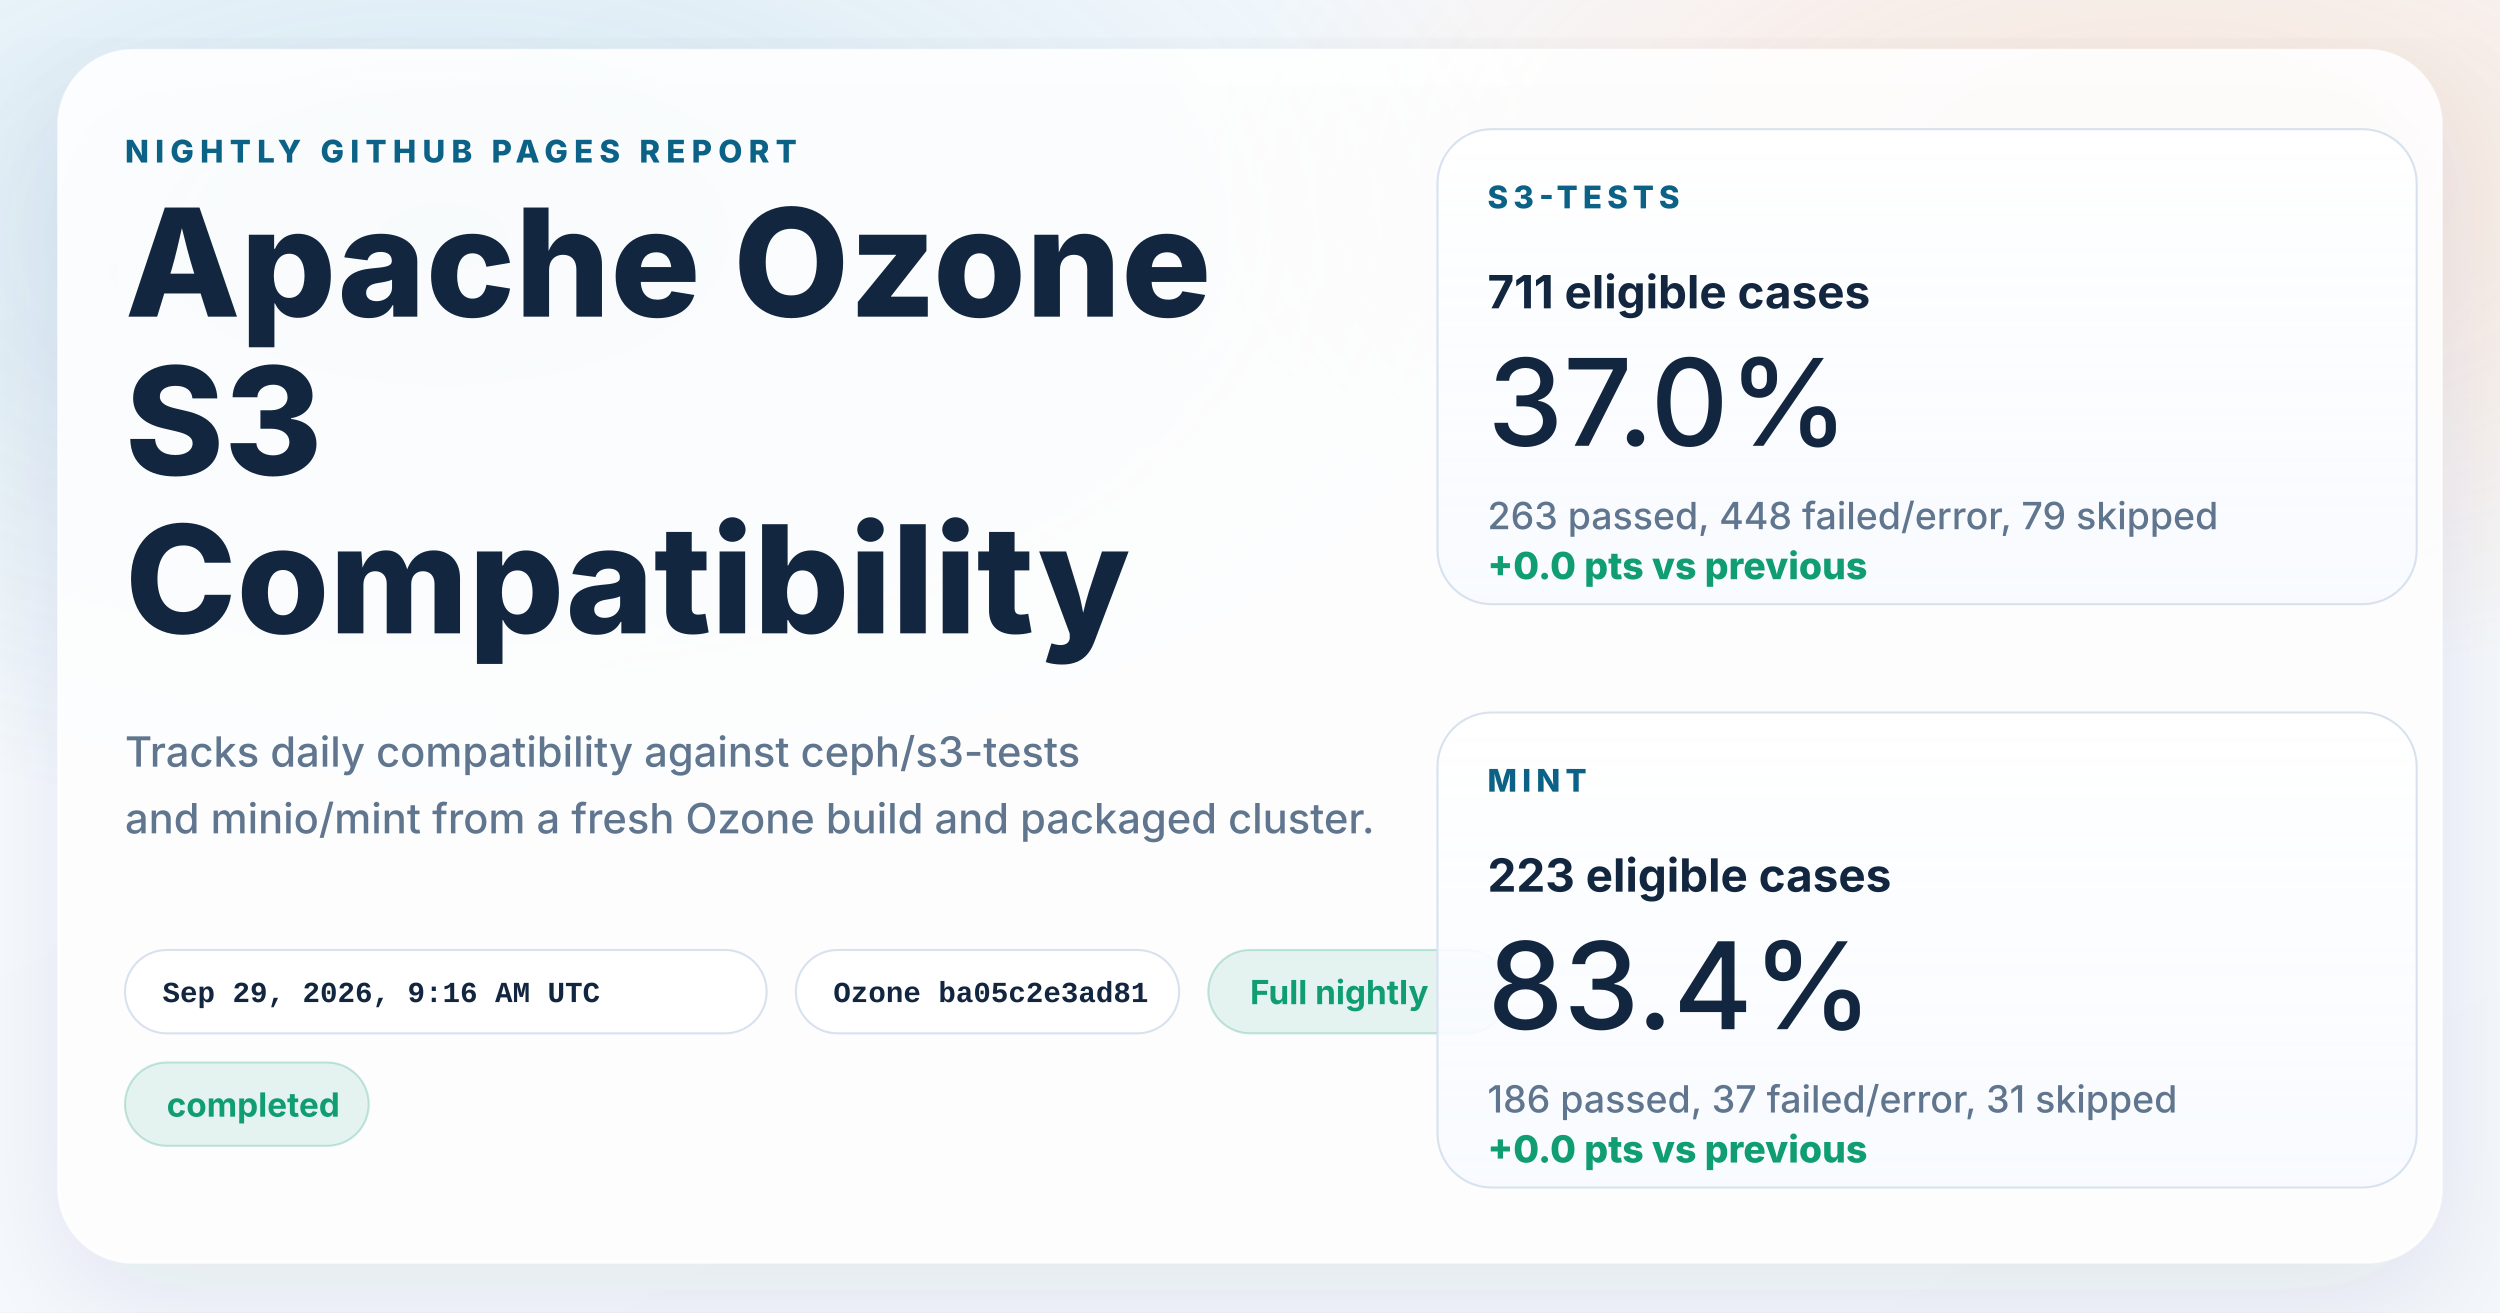
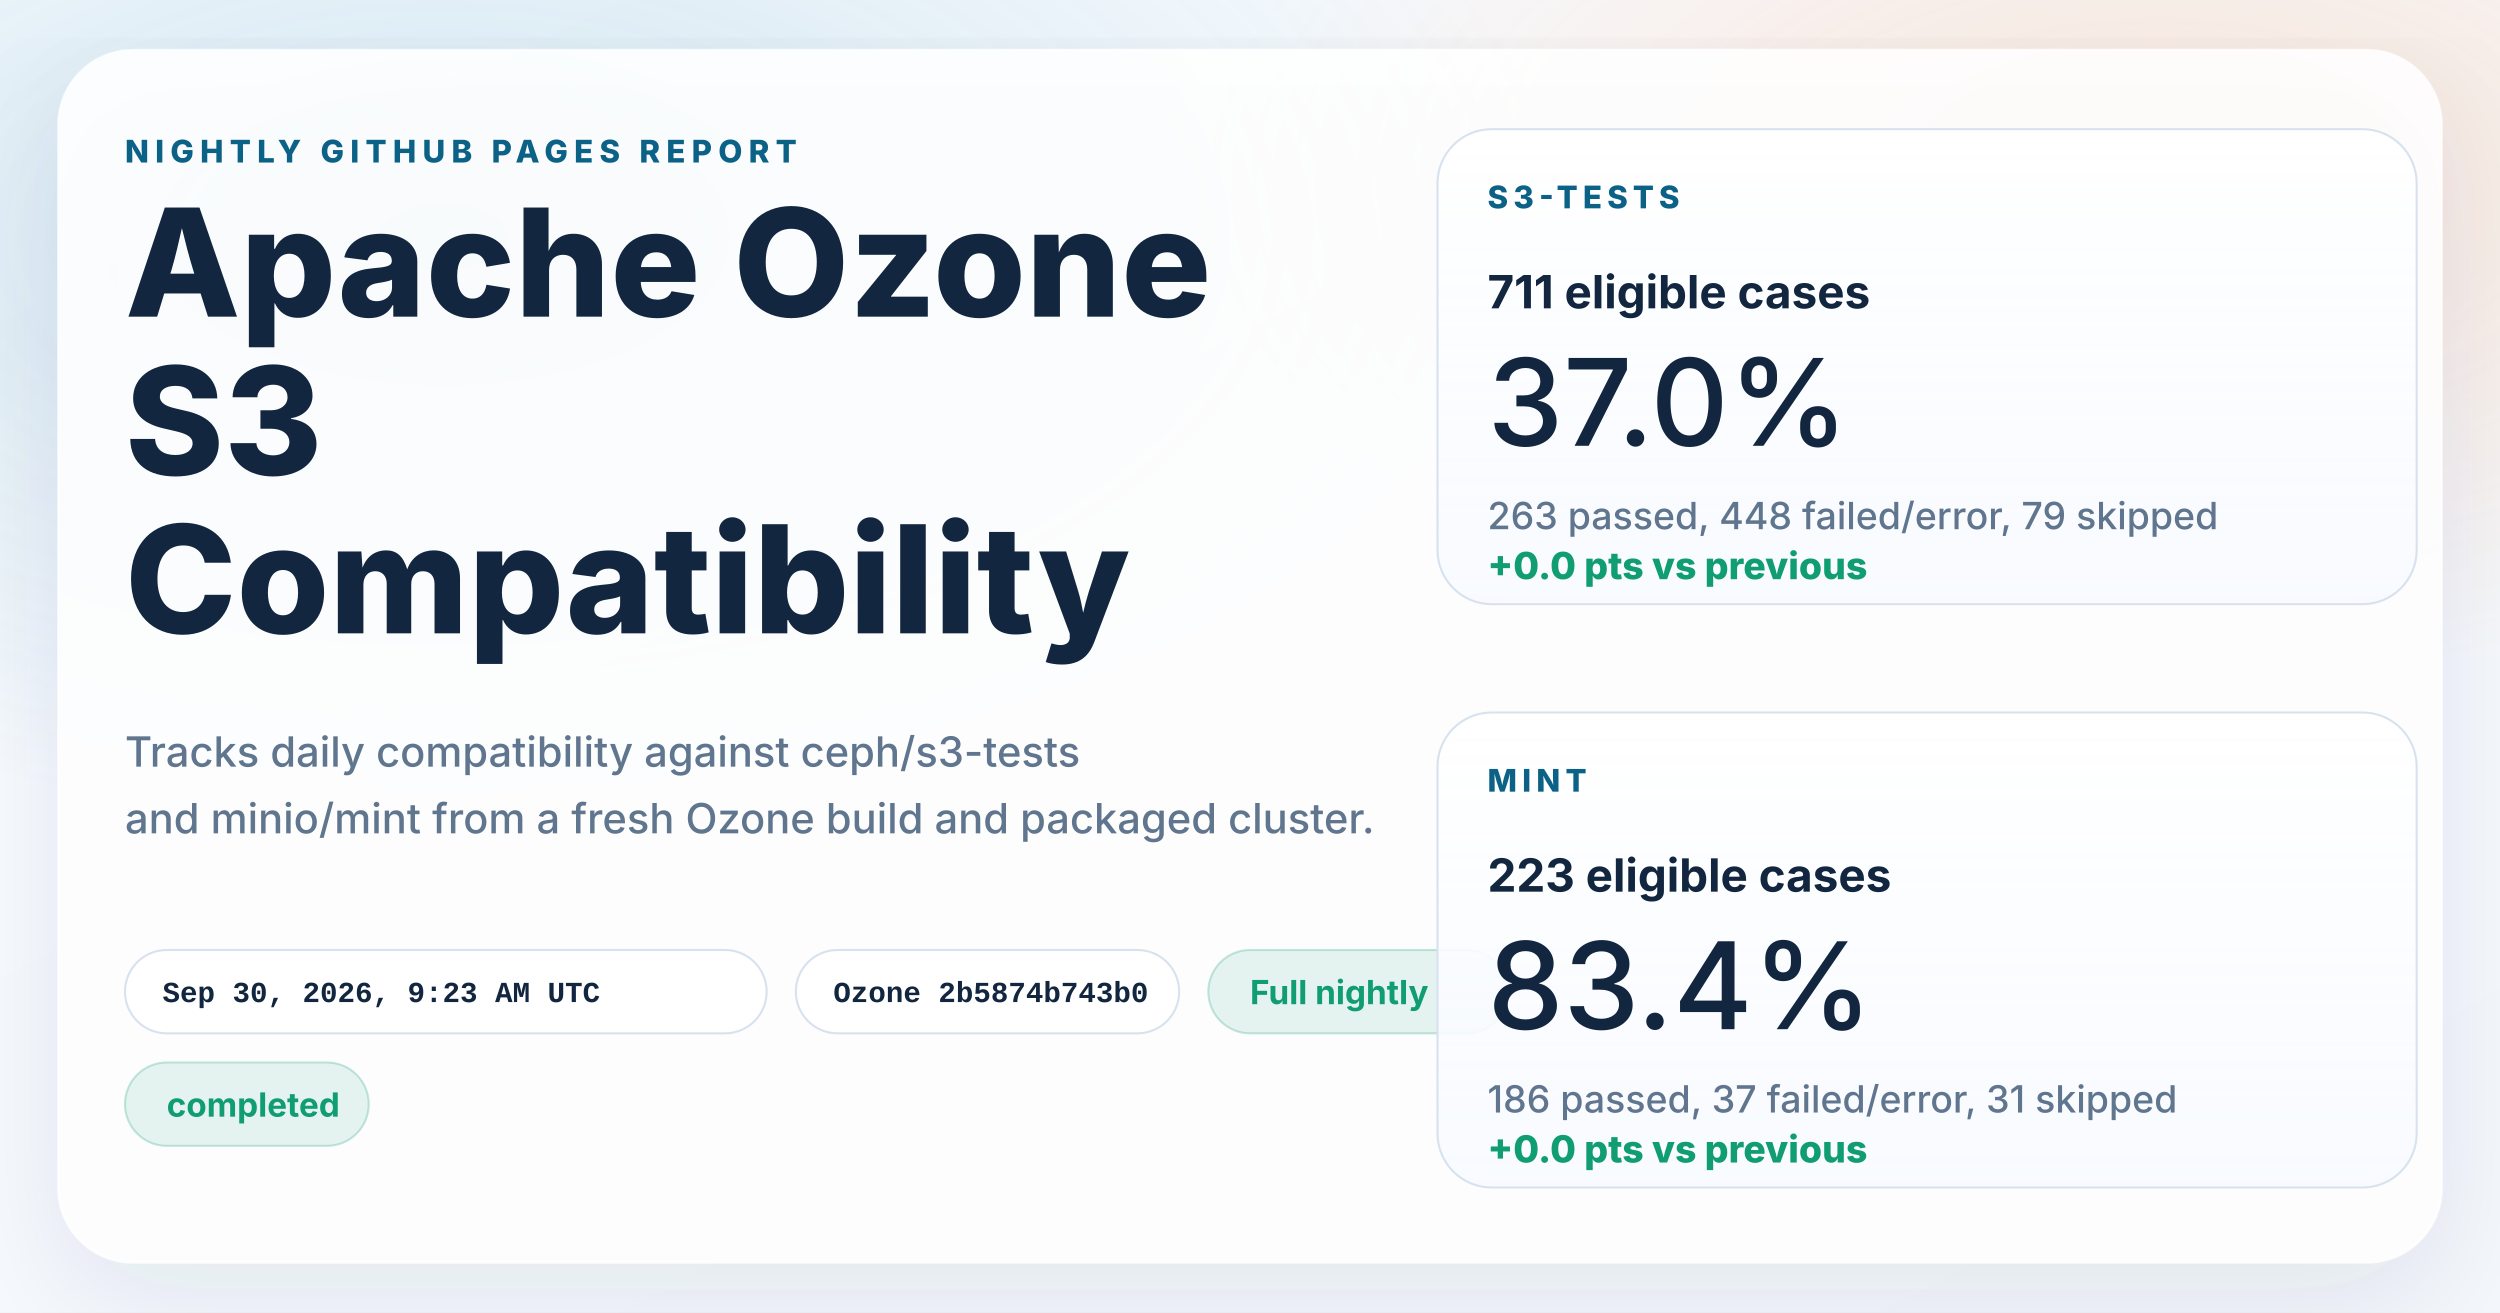
<svg xmlns="http://www.w3.org/2000/svg" width="1200" height="630" viewBox="0 0 1200 630" role="img" aria-labelledby="title desc">
  <defs>
    <linearGradient id="page" x1="0%" y1="0%" x2="100%" y2="100%">
      <stop offset="0%" stop-color="#f8fbff" />
      <stop offset="100%" stop-color="#f4f7fb" />
    </linearGradient>
    <radialGradient id="glowBlue" cx="18%" cy="18%" r="45%">
      <stop offset="0%" stop-color="#0d7fab" stop-opacity="0.16" />
      <stop offset="100%" stop-color="#0d7fab" stop-opacity="0" />
    </radialGradient>
    <radialGradient id="glowWarm" cx="86%" cy="14%" r="38%">
      <stop offset="0%" stop-color="#ff8a3d" stop-opacity="0.18" />
      <stop offset="100%" stop-color="#ff8a3d" stop-opacity="0" />
    </radialGradient>
    <linearGradient id="card" x1="0%" y1="0%" x2="0%" y2="100%">
      <stop offset="0%" stop-color="#ffffff" stop-opacity="0.96" />
      <stop offset="100%" stop-color="#f7faff" stop-opacity="0.88" />
    </linearGradient>
    <filter id="shadow" x="-10%" y="-10%" width="120%" height="120%">
      <feDropShadow dx="0" dy="18" stdDeviation="28" flood-color="#102d4c" flood-opacity="0.10" />
    </filter>
  </defs>
  <rect width="1200" height="630" fill="url(#page)" />
  <rect width="1200" height="630" fill="url(#glowBlue)" />
  <rect width="1200" height="630" fill="url(#glowWarm)" />
  <g filter="url(#shadow)">
    <rect x="28" y="24" width="1144" height="582" rx="36" fill="#ffffff" fill-opacity="0.86" stroke="#ffffff" stroke-opacity="0.75" />
  </g>
  <g font-family="system-ui, -apple-system, BlinkMacSystemFont, 'Segoe UI', sans-serif" fill="#12263f">
    <text x="60" y="78" font-size="15" font-weight="800" letter-spacing="3" fill="#0b6286">NIGHTLY GITHUB PAGES REPORT</text>
    <text x="60" y="152" font-size="72" font-weight="800">Apache Ozone</text>
    <text x="60" y="228" font-size="72" font-weight="800">S3</text>
    <text x="60" y="304" font-size="72" font-weight="800">Compatibility</text>
    <text x="60" y="368" font-size="20" font-weight="500" fill="#60758e">Tracks daily compatibility against ceph/s3-tests</text>
    <text x="60" y="400" font-size="20" font-weight="500" fill="#60758e">and minio/mint from a fresh Ozone build and packaged cluster.</text>
  </g>
  <g font-family="'SFMono-Regular', Consolas, 'Liberation Mono', monospace" font-size="14" font-weight="600">
    <g transform="translate(60 456)">
      <rect width="308" height="40" rx="20" fill="#ffffff" fill-opacity="0.94" stroke="#d7e2ee" />
-       <text x="18" y="25" fill="#12263f">Sep 29, 2026, 9:16 AM UTC</text>
+       <text x="18" y="25" fill="#12263f">Sep 30, 2026, 9:23 AM UTC</text>
    </g>
    <g transform="translate(382 456)">
      <rect width="184" height="40" rx="20" fill="#ffffff" fill-opacity="0.94" stroke="#d7e2ee" />
-       <text x="18" y="25" fill="#12263f">Ozone ba05c2e3ad81</text>
+       <text x="18" y="25" fill="#12263f">Ozone 2b5874b743b0</text>
    </g>
  </g>
  <g font-family="system-ui, -apple-system, BlinkMacSystemFont, 'Segoe UI', sans-serif" font-size="16" font-weight="700">
    <g transform="translate(580 456)">
      <rect width="144" height="40" rx="20" fill="#0f9d71" fill-opacity="0.10" stroke="#0f9d71" stroke-opacity="0.24" />
      <text x="20" y="26" fill="#0f9d71">Full nightly</text>
    </g>
    <g transform="translate(60 510)">
      <rect width="117" height="40" rx="20" fill="#0f9d71" fill-opacity="0.10" stroke="#0f9d71" stroke-opacity="0.24" />
      <text x="20" y="26" fill="#0f9d71">completed</text>
    </g>
  </g>
  <g font-family="system-ui, -apple-system, BlinkMacSystemFont, 'Segoe UI', sans-serif" fill="#12263f">
    <g transform="translate(690 62)">
      <rect width="470" height="228" rx="26" fill="url(#card)" stroke="#d7e2ee" />
      <text x="24" y="38" font-size="15" font-weight="800" letter-spacing="2.5" fill="#0b6286">S3-TESTS</text>
      <text x="24" y="86" font-size="22" font-weight="700">711 eligible cases</text>
      <text x="24" y="152" font-size="58" font-weight="500">37.0%</text>
      <text x="24" y="192" font-size="18" font-weight="500" fill="#60758e">263 passed, 448 failed/error, 79 skipped</text>
      <text x="24" y="216" font-size="18" font-weight="800" fill="#0f9d71">+0.0 pts vs previous</text>
    </g>
    <g transform="translate(690 342)">
      <rect width="470" height="228" rx="26" fill="url(#card)" stroke="#d7e2ee" />
      <text x="24" y="38" font-size="15" font-weight="800" letter-spacing="2.5" fill="#0b6286">MINT</text>
      <text x="24" y="86" font-size="22" font-weight="700">223 eligible cases</text>
      <text x="24" y="152" font-size="58" font-weight="500">83.4%</text>
      <text x="24" y="192" font-size="18" font-weight="500" fill="#60758e">186 passed, 37 failed/error, 31 skipped</text>
      <text x="24" y="216" font-size="18" font-weight="800" fill="#0f9d71">+0.0 pts vs previous</text>
    </g>
  </g>
</svg>
